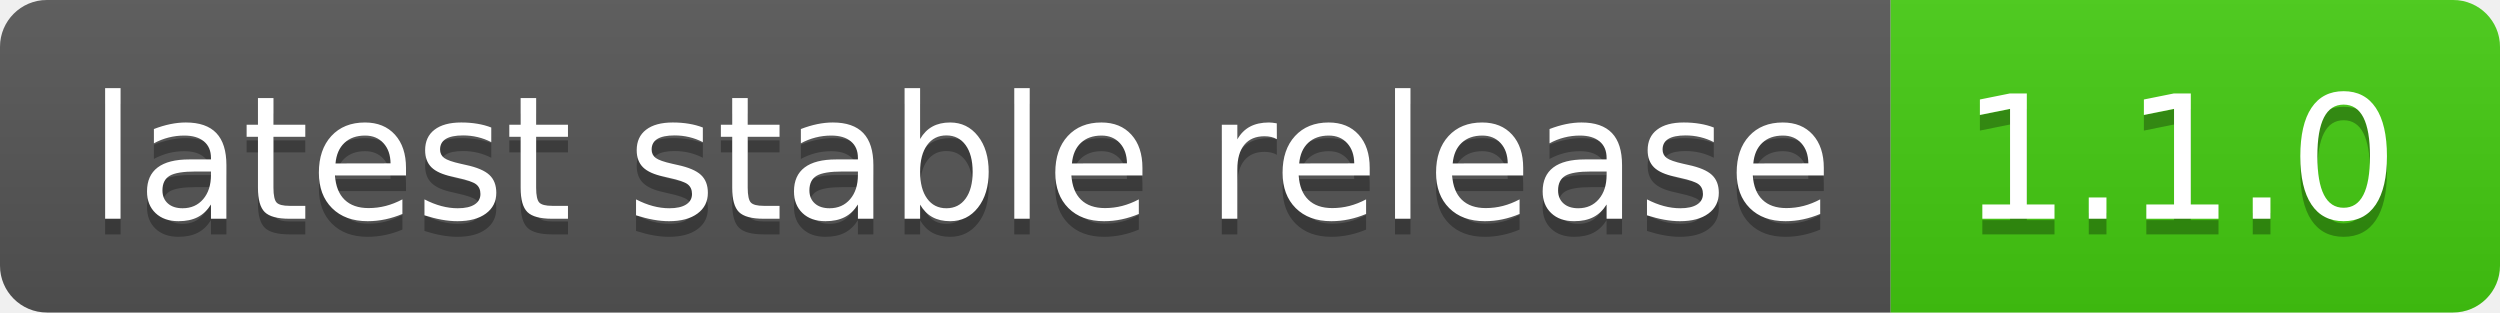
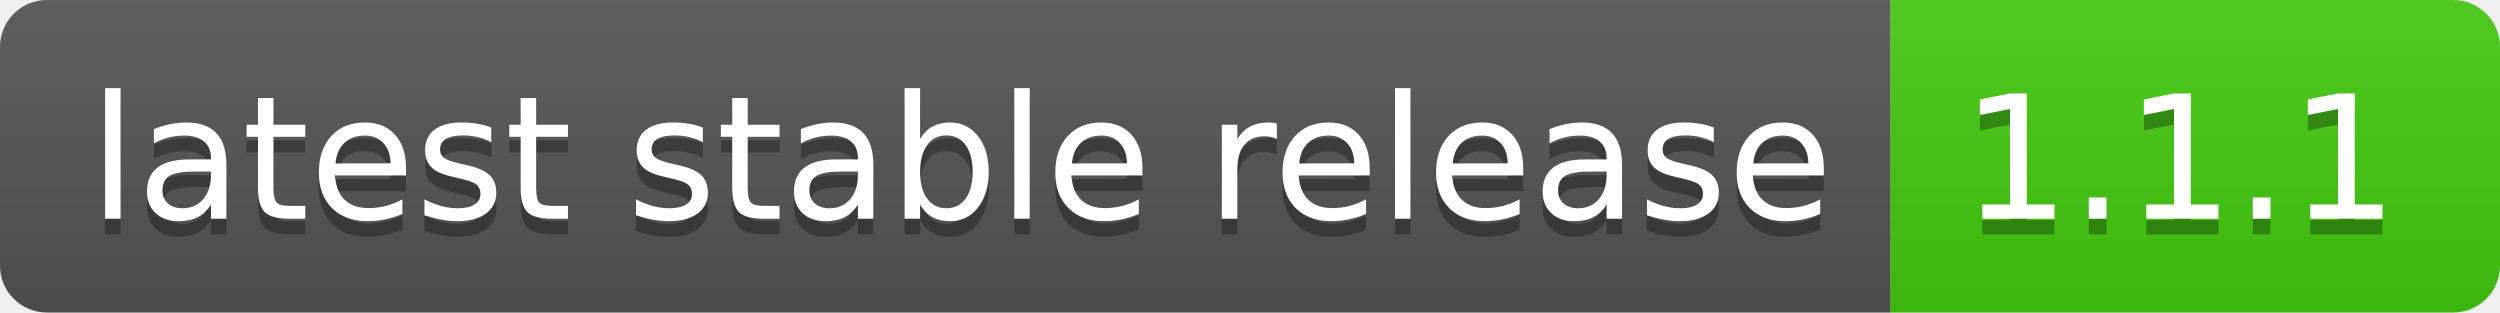
<svg xmlns="http://www.w3.org/2000/svg" width="160" height="20">
  <linearGradient id="b" x2="0" y2="100%">
    <stop offset="0" stop-color="#bbb" stop-opacity=".1" />
    <stop offset="1" stop-opacity=".1" />
  </linearGradient>
  <clipPath id="a">
    <rect width="160" height="20" rx="3" fill="#fff" />
  </clipPath>
  <g clip-path="url(#a)">
    <path fill="#555" d="M0 0h121v20H0z" />
    <path fill="#4c1" d="M121 0h39v20H121z" />
    <path fill="url(#b)" d="M0 0h160v20H0z" />
  </g>
  <g fill="#fff" text-anchor="middle" font-family="DejaVu Sans,Verdana,Geneva,sans-serif" font-size="110">
    <text x="615" y="150" fill="#010101" fill-opacity=".3" transform="scale(.1)" textLength="1110">latest stable release</text>
    <text x="615" y="140" transform="scale(.1)" textLength="1110">latest stable release</text>
-     <text x="1395" y="150" fill="#010101" fill-opacity=".3" transform="scale(.1)" textLength="290">1.1.0</text>
-     <text x="1395" y="140" transform="scale(.1)" textLength="290">1.1.0</text>
+     <text x="1395" y="150" fill="#010101" fill-opacity=".3" transform="scale(.1)" textLength="290">1.1.1</text>
+     <text x="1395" y="140" transform="scale(.1)" textLength="290">1.1.1</text>
  </g>
</svg>
